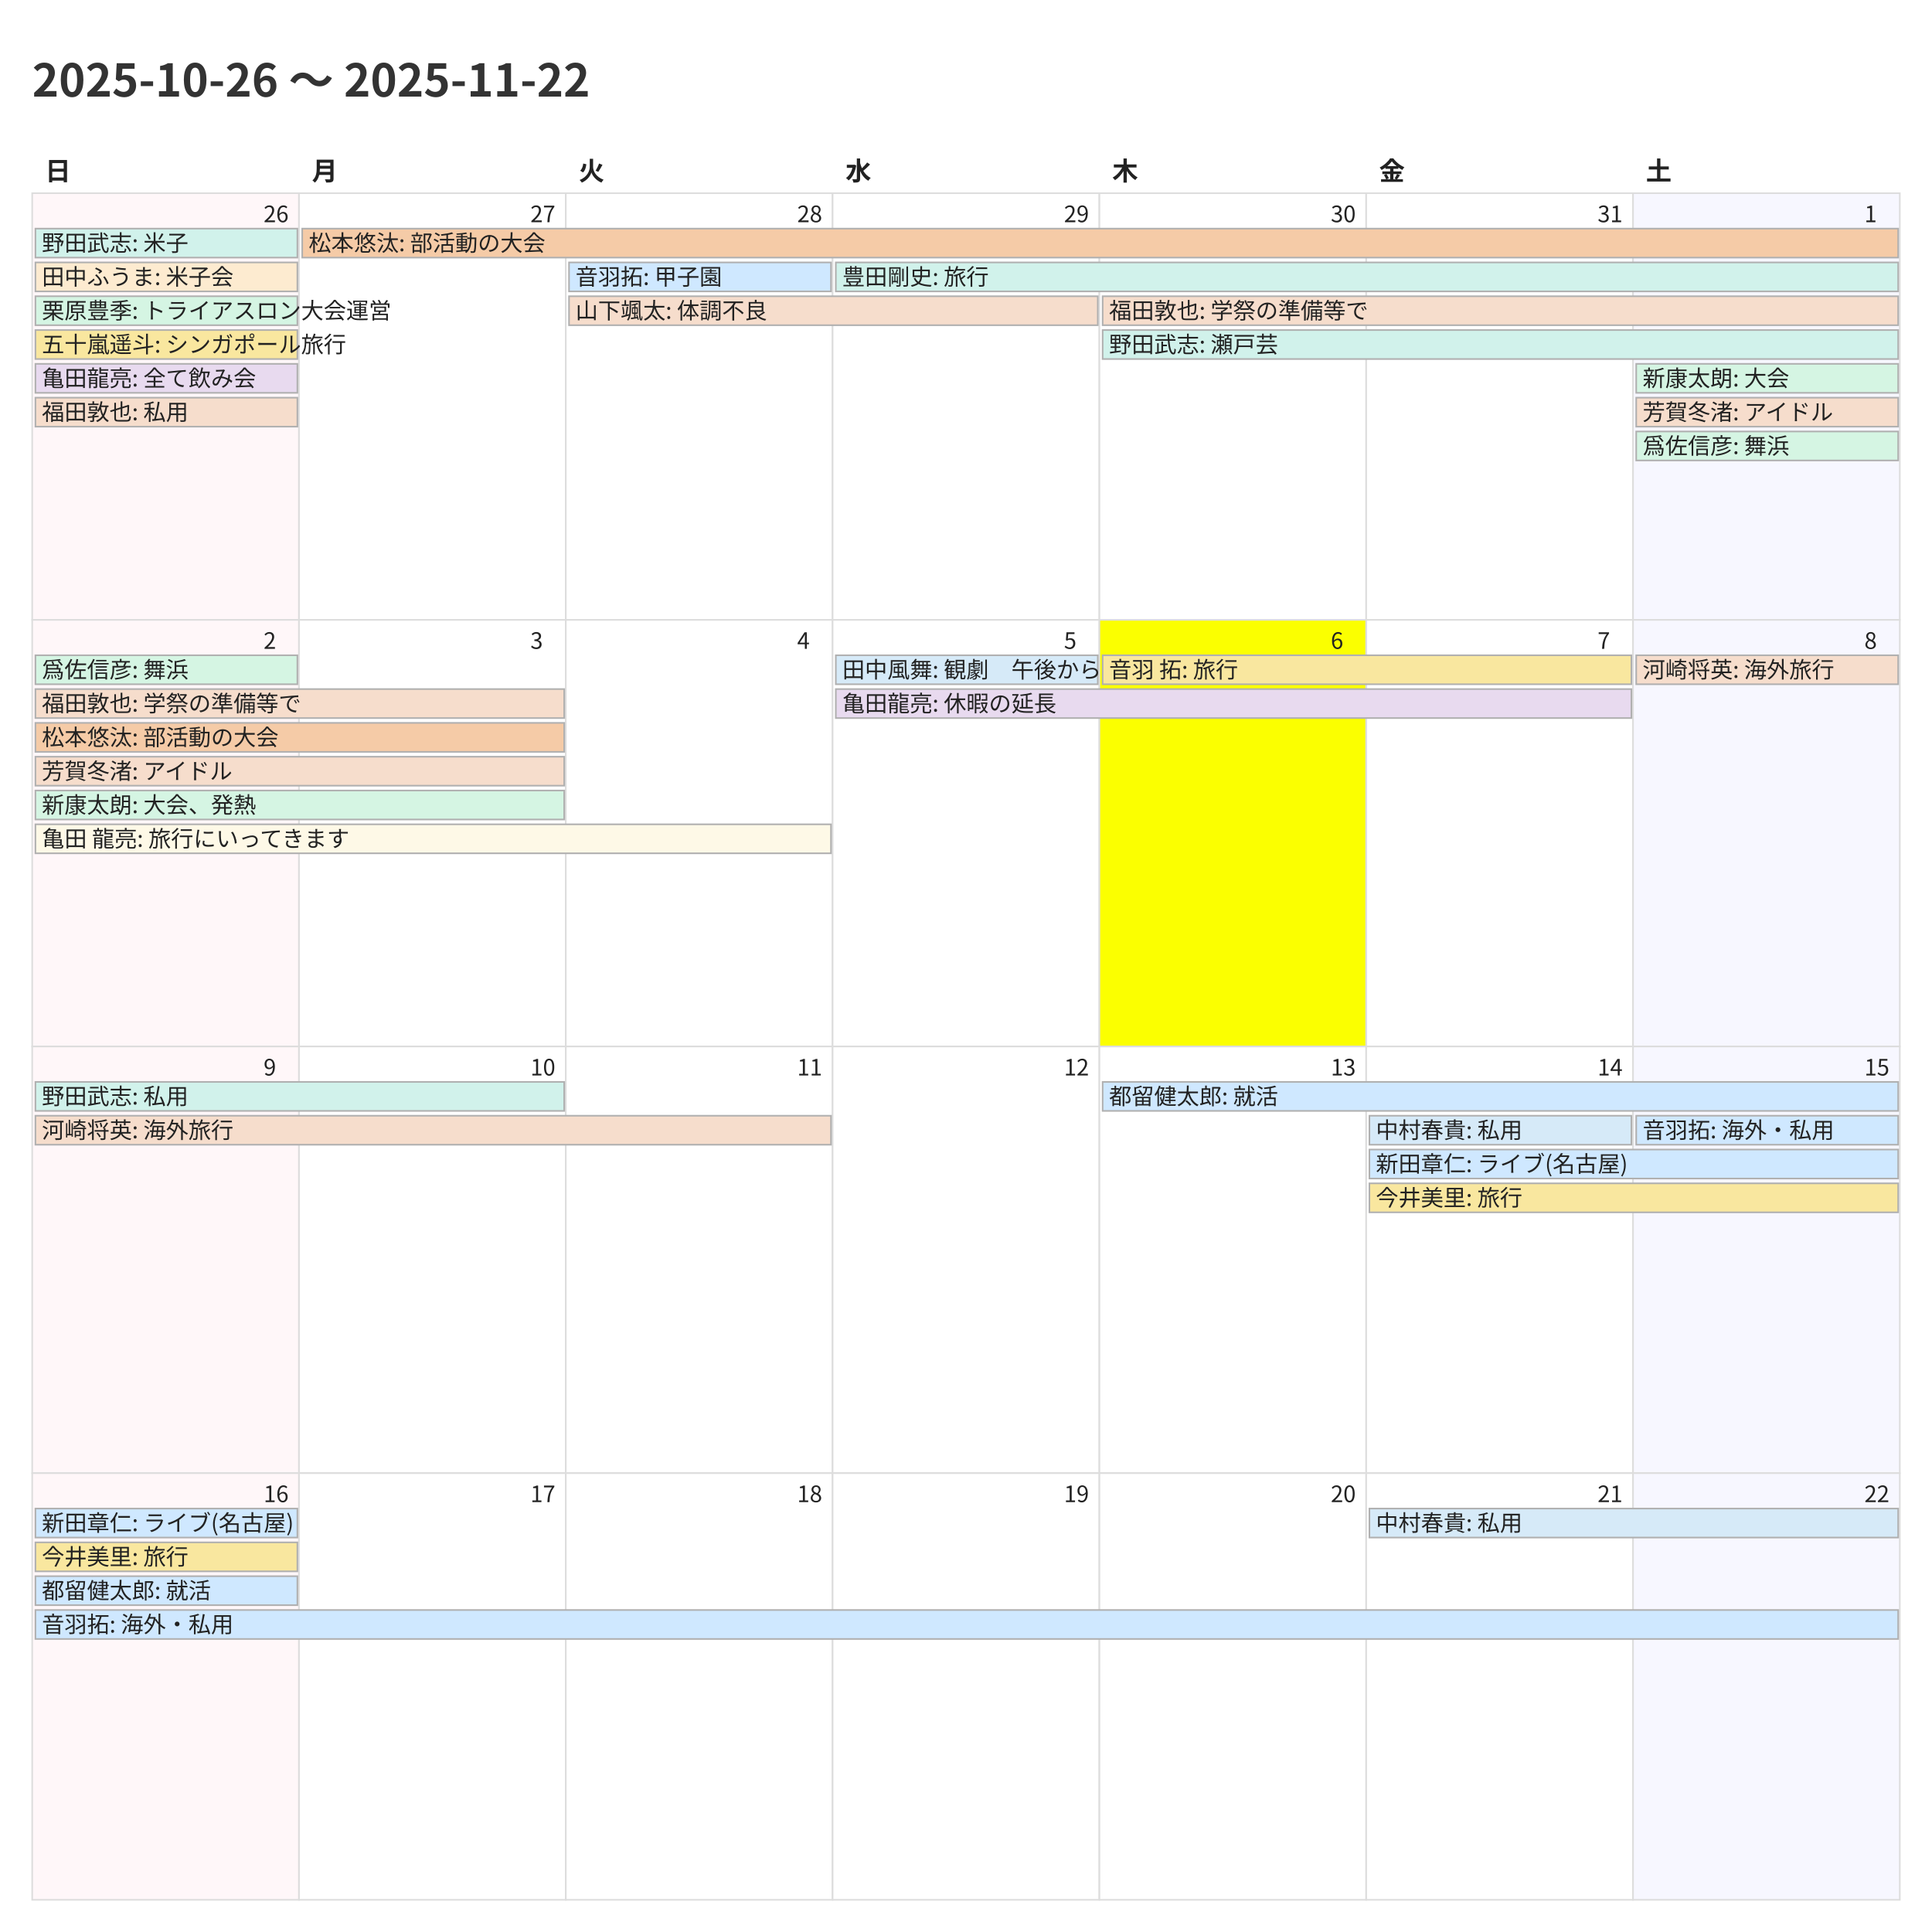
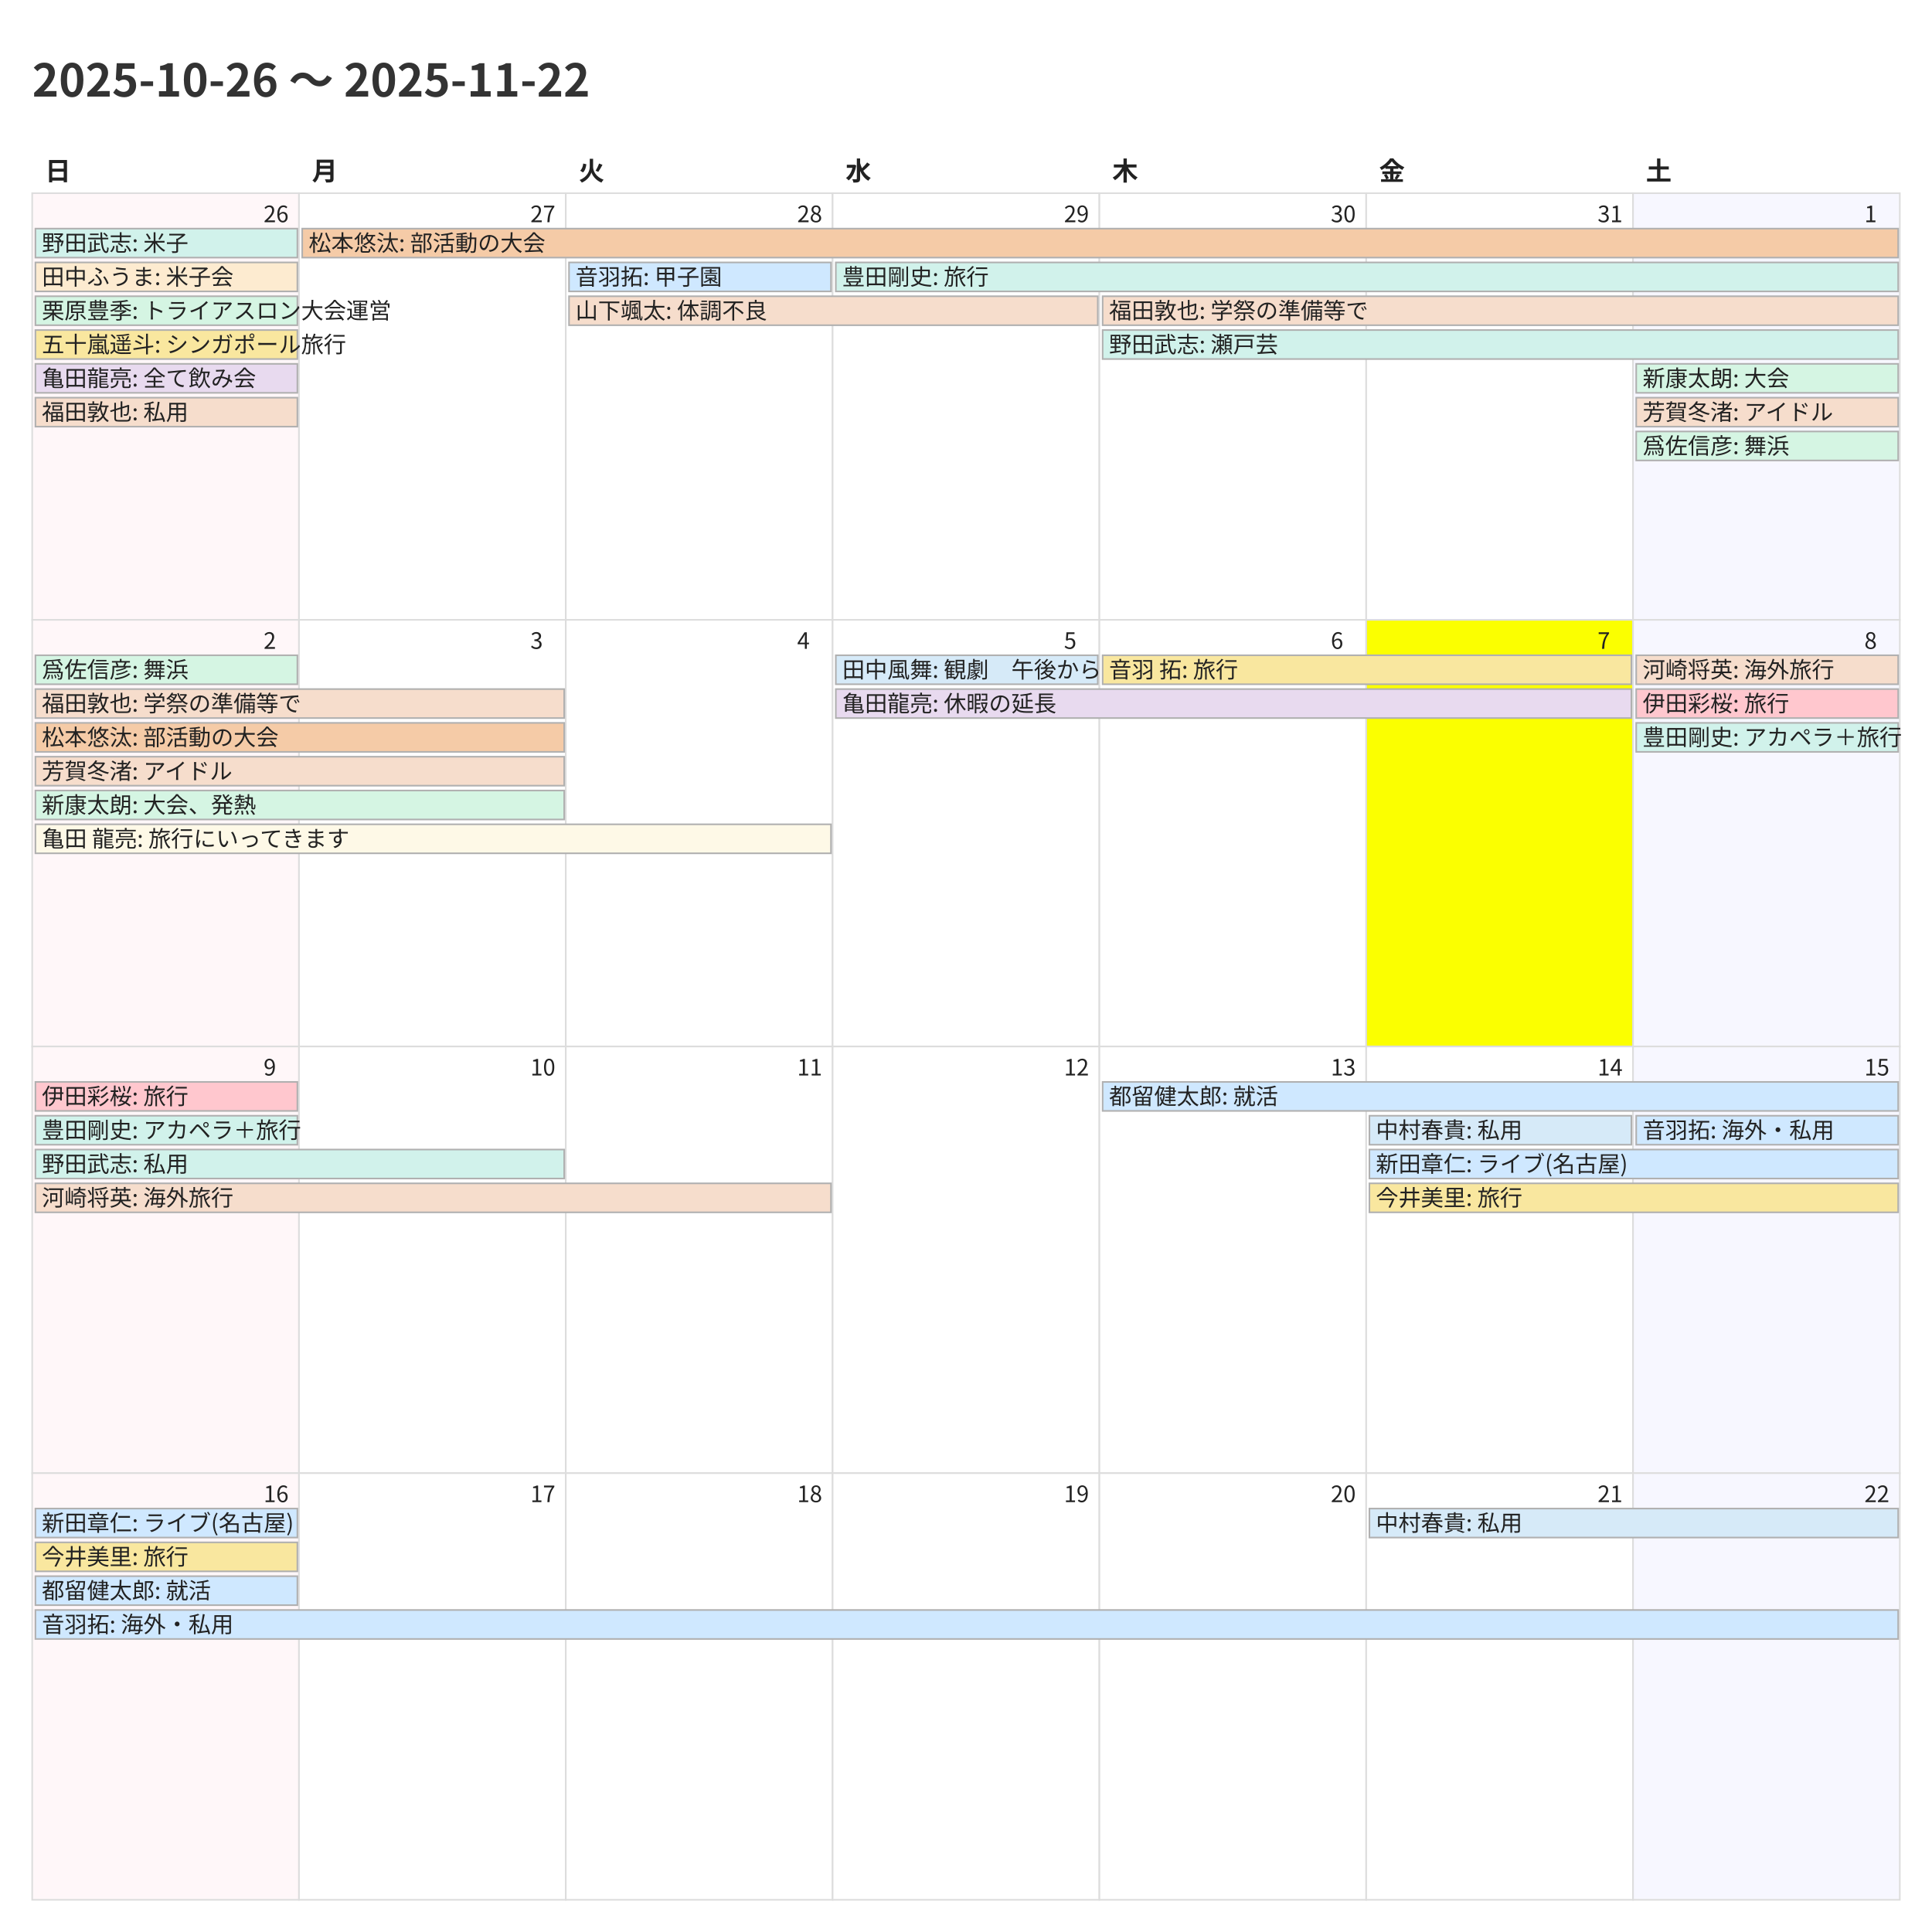
<svg xmlns="http://www.w3.org/2000/svg" width="1200" height="1200">
  <style>
    @charset "UTF-8";
    .title {
      font-family: "Noto Sans CJK JP","Noto Sans JP","IPAexGothic",
                   "Yu Gothic","Hiragino Kaku Gothic ProN",sans-serif;
      font-size: 28px; font-weight: 700; fill: #333;
    }
    .weekday, .day-number, .event {
      font-family: "Noto Sans CJK JP","Noto Sans JP","IPAexGothic",
                   "Yu Gothic","Hiragino Kaku Gothic ProN",sans-serif;
      fill: #222;
    }
    .weekday { font-size: 16px; font-weight: 600; }
    .day-number { font-size: 14px; }
    .event { font-size: 14px; }
    .cell { fill: #fff; stroke: #ddd; }
  </style>
  <rect x="0" y="0" width="1200" height="1200" fill="#fff" />
  <text class="title" x="20" y="60">2025-10-26 〜 2025-11-22</text>
  <text class="weekday" x="28.0" y="112">日</text>
  <text class="weekday" x="193.714" y="112">月</text>
  <text class="weekday" x="359.429" y="112">火</text>
  <text class="weekday" x="525.143" y="112">水</text>
  <text class="weekday" x="690.857" y="112">木</text>
  <text class="weekday" x="856.571" y="112">金</text>
  <text class="weekday" x="1022.286" y="112">土</text>
  <rect x="20.0" y="120.0" width="165.714" height="265.0" fill="#fff7f9" stroke="#ddd" />
  <text class="day-number" x="163.714" y="138.0">26</text>
  <rect x="185.714" y="120.0" width="165.714" height="265.0" fill="#ffffff" stroke="#ddd" />
  <text class="day-number" x="329.429" y="138.0">27</text>
  <rect x="351.429" y="120.0" width="165.714" height="265.0" fill="#ffffff" stroke="#ddd" />
  <text class="day-number" x="495.143" y="138.0">28</text>
  <rect x="517.143" y="120.0" width="165.714" height="265.0" fill="#ffffff" stroke="#ddd" />
  <text class="day-number" x="660.857" y="138.0">29</text>
  <rect x="682.857" y="120.0" width="165.714" height="265.0" fill="#ffffff" stroke="#ddd" />
  <text class="day-number" x="826.571" y="138.0">30</text>
  <rect x="848.571" y="120.0" width="165.714" height="265.0" fill="#ffffff" stroke="#ddd" />
  <text class="day-number" x="992.286" y="138.0">31</text>
  <rect x="1014.286" y="120.0" width="165.714" height="265.0" fill="#f7f7ff" stroke="#ddd" />
  <text class="day-number" x="1158.0" y="138.0">1</text>
  <rect x="20.0" y="385.0" width="165.714" height="265.0" fill="#fff7f9" stroke="#ddd" />
  <text class="day-number" x="163.714" y="403.0">2</text>
  <rect x="185.714" y="385.0" width="165.714" height="265.0" fill="#ffffff" stroke="#ddd" />
  <text class="day-number" x="329.429" y="403.0">3</text>
  <rect x="351.429" y="385.0" width="165.714" height="265.0" fill="#ffffff" stroke="#ddd" />
  <text class="day-number" x="495.143" y="403.0">4</text>
  <rect x="517.143" y="385.0" width="165.714" height="265.0" fill="#ffffff" stroke="#ddd" />
  <text class="day-number" x="660.857" y="403.0">5</text>
-   <rect x="682.857" y="385.0" width="165.714" height="265.0" fill="#fbff00" stroke="#ddd" />
+   <rect x="682.857" y="385.0" width="165.714" height="265.0" fill="#ffffff" stroke="#ddd" />
  <text class="day-number" x="826.571" y="403.0">6</text>
-   <rect x="848.571" y="385.0" width="165.714" height="265.0" fill="#ffffff" stroke="#ddd" />
+   <rect x="848.571" y="385.0" width="165.714" height="265.0" fill="#fbff00" stroke="#ddd" />
  <text class="day-number" x="992.286" y="403.0">7</text>
  <rect x="1014.286" y="385.0" width="165.714" height="265.0" fill="#f7f7ff" stroke="#ddd" />
  <text class="day-number" x="1158.0" y="403.0">8</text>
  <rect x="20.0" y="650.0" width="165.714" height="265.0" fill="#fff7f9" stroke="#ddd" />
  <text class="day-number" x="163.714" y="668.0">9</text>
  <rect x="185.714" y="650.0" width="165.714" height="265.0" fill="#ffffff" stroke="#ddd" />
  <text class="day-number" x="329.429" y="668.0">10</text>
  <rect x="351.429" y="650.0" width="165.714" height="265.0" fill="#ffffff" stroke="#ddd" />
  <text class="day-number" x="495.143" y="668.0">11</text>
  <rect x="517.143" y="650.0" width="165.714" height="265.0" fill="#ffffff" stroke="#ddd" />
  <text class="day-number" x="660.857" y="668.0">12</text>
  <rect x="682.857" y="650.0" width="165.714" height="265.0" fill="#ffffff" stroke="#ddd" />
  <text class="day-number" x="826.571" y="668.0">13</text>
  <rect x="848.571" y="650.0" width="165.714" height="265.0" fill="#ffffff" stroke="#ddd" />
  <text class="day-number" x="992.286" y="668.0">14</text>
  <rect x="1014.286" y="650.0" width="165.714" height="265.0" fill="#f7f7ff" stroke="#ddd" />
  <text class="day-number" x="1158.0" y="668.0">15</text>
  <rect x="20.0" y="915.0" width="165.714" height="265.0" fill="#fff7f9" stroke="#ddd" />
  <text class="day-number" x="163.714" y="933.0">16</text>
  <rect x="185.714" y="915.0" width="165.714" height="265.0" fill="#ffffff" stroke="#ddd" />
  <text class="day-number" x="329.429" y="933.0">17</text>
  <rect x="351.429" y="915.0" width="165.714" height="265.0" fill="#ffffff" stroke="#ddd" />
  <text class="day-number" x="495.143" y="933.0">18</text>
  <rect x="517.143" y="915.0" width="165.714" height="265.0" fill="#ffffff" stroke="#ddd" />
  <text class="day-number" x="660.857" y="933.0">19</text>
  <rect x="682.857" y="915.0" width="165.714" height="265.0" fill="#ffffff" stroke="#ddd" />
  <text class="day-number" x="826.571" y="933.0">20</text>
  <rect x="848.571" y="915.0" width="165.714" height="265.0" fill="#ffffff" stroke="#ddd" />
  <text class="day-number" x="992.286" y="933.0">21</text>
  <rect x="1014.286" y="915.0" width="165.714" height="265.0" fill="#f7f7ff" stroke="#ddd" />
  <text class="day-number" x="1158.0" y="933.0">22</text>
  <rect x="22.0" y="142.0" width="162.714" height="18" fill="#d1f2eb" stroke="#b0b0b0" />
  <text class="event" x="26.0" y="156.0">野田武志: 米子</text>
  <rect x="22.0" y="163.0" width="162.714" height="18" fill="#fdebd0" stroke="#b0b0b0" />
  <text class="event" x="26.0" y="177.0">田中ふうま: 米子会</text>
  <rect x="22.0" y="184.0" width="162.714" height="18" fill="#d5f5e3" stroke="#b0b0b0" />
  <text class="event" x="26.0" y="198.0">栗原豊季: トライアスロン大会運営</text>
  <rect x="22.0" y="205.0" width="162.714" height="18" fill="#f9e79f" stroke="#b0b0b0" />
  <text class="event" x="26.0" y="219.0">五十嵐遥斗: シンガポール旅行</text>
  <rect x="22.0" y="226.0" width="162.714" height="18" fill="#e8daef" stroke="#b0b0b0" />
  <text class="event" x="26.0" y="240.0">亀田龍亮: 全て飲み会</text>
  <rect x="22.0" y="247.0" width="162.714" height="18" fill="#f6ddcc" stroke="#b0b0b0" />
  <text class="event" x="26.0" y="261.0">福田敦也: 私用</text>
  <rect x="187.714" y="142.0" width="991.286" height="18" fill="#f5cba7" stroke="#b0b0b0" />
  <text class="event" x="191.714" y="156.0">松本悠汰: 部活動の大会</text>
  <rect x="353.429" y="163.0" width="162.714" height="18" fill="#cfe8ff" stroke="#b0b0b0" />
  <text class="event" x="357.429" y="177.0">音羽拓: 甲子園</text>
  <rect x="353.429" y="184.0" width="328.429" height="18" fill="#f6ddcc" stroke="#b0b0b0" />
  <text class="event" x="357.429" y="198.0">山下颯太: 体調不良</text>
  <rect x="519.143" y="163.0" width="659.857" height="18" fill="#d1f2eb" stroke="#b0b0b0" />
  <text class="event" x="523.143" y="177.0">豊田剛史: 旅行</text>
  <rect x="684.857" y="184.0" width="494.143" height="18" fill="#f6ddcc" stroke="#b0b0b0" />
  <text class="event" x="688.857" y="198.0">福田敦也: 学祭の準備等で</text>
  <rect x="684.857" y="205.0" width="494.143" height="18" fill="#d1f2eb" stroke="#b0b0b0" />
  <text class="event" x="688.857" y="219.0">野田武志: 瀬戸芸</text>
  <rect x="1016.286" y="226.0" width="162.714" height="18" fill="#d5f5e3" stroke="#b0b0b0" />
  <text class="event" x="1020.286" y="240.0">新康太朗: 大会</text>
  <rect x="1016.286" y="247.0" width="162.714" height="18" fill="#f6ddcc" stroke="#b0b0b0" />
  <text class="event" x="1020.286" y="261.0">芳賀冬渚: アイドル</text>
  <rect x="1016.286" y="268.0" width="162.714" height="18" fill="#d5f5e3" stroke="#b0b0b0" />
  <text class="event" x="1020.286" y="282.0">爲佐信彦: 舞浜</text>
  <rect x="22.0" y="407.0" width="162.714" height="18" fill="#d5f5e3" stroke="#b0b0b0" />
  <text class="event" x="26.0" y="421.0">爲佐信彦: 舞浜</text>
  <rect x="22.0" y="428.0" width="328.429" height="18" fill="#f6ddcc" stroke="#b0b0b0" />
  <text class="event" x="26.0" y="442.0">福田敦也: 学祭の準備等で</text>
  <rect x="22.0" y="449.0" width="328.429" height="18" fill="#f5cba7" stroke="#b0b0b0" />
  <text class="event" x="26.0" y="463.0">松本悠汰: 部活動の大会</text>
  <rect x="22.0" y="470.0" width="328.429" height="18" fill="#f6ddcc" stroke="#b0b0b0" />
  <text class="event" x="26.0" y="484.0">芳賀冬渚: アイドル</text>
  <rect x="22.0" y="491.0" width="328.429" height="18" fill="#d5f5e3" stroke="#b0b0b0" />
  <text class="event" x="26.0" y="505.0">新康太朗: 大会、発熱</text>
  <rect x="22.0" y="512.0" width="494.143" height="18" fill="#fef9e7" stroke="#b0b0b0" />
  <text class="event" x="26.0" y="526.0">亀田 龍亮: 旅行にいってきます</text>
  <rect x="519.143" y="407.0" width="162.714" height="18" fill="#d6eaf8" stroke="#b0b0b0" />
  <text class="event" x="523.143" y="421.0">田中風舞: 観劇　午後から</text>
  <rect x="519.143" y="428.0" width="494.143" height="18" fill="#e8daef" stroke="#b0b0b0" />
  <text class="event" x="523.143" y="442.0">亀田龍亮: 休暇の延長</text>
  <rect x="684.857" y="407.0" width="328.429" height="18" fill="#f9e79f" stroke="#b0b0b0" />
  <text class="event" x="688.857" y="421.0">音羽 拓: 旅行</text>
  <rect x="1016.286" y="407.0" width="162.714" height="18" fill="#f6ddcc" stroke="#b0b0b0" />
  <text class="event" x="1020.286" y="421.0">河崎将英: 海外旅行</text>
-   <rect x="22.0" y="672.0" width="328.429" height="18" fill="#d1f2eb" stroke="#b0b0b0" />
-   <text class="event" x="26.0" y="686.0">野田武志: 私用</text>
-   <rect x="22.0" y="693.0" width="494.143" height="18" fill="#f6ddcc" stroke="#b0b0b0" />
-   <text class="event" x="26.0" y="707.0">河崎将英: 海外旅行</text>
+   <rect x="1016.286" y="428.0" width="162.714" height="18" fill="#ffc7ce" stroke="#b0b0b0" />
+   <text class="event" x="1020.286" y="442.0">伊田彩桜: 旅行</text>
+   <rect x="1016.286" y="449.0" width="162.714" height="18" fill="#d1f2eb" stroke="#b0b0b0" />
+   <text class="event" x="1020.286" y="463.0">豊田剛史: アカペラ＋旅行</text>
+   <rect x="22.0" y="672.0" width="162.714" height="18" fill="#ffc7ce" stroke="#b0b0b0" />
+   <text class="event" x="26.0" y="686.0">伊田彩桜: 旅行</text>
+   <rect x="22.0" y="693.0" width="162.714" height="18" fill="#d1f2eb" stroke="#b0b0b0" />
+   <text class="event" x="26.0" y="707.0">豊田剛史: アカペラ＋旅行</text>
+   <rect x="22.0" y="714.0" width="328.429" height="18" fill="#d1f2eb" stroke="#b0b0b0" />
+   <text class="event" x="26.0" y="728.0">野田武志: 私用</text>
+   <rect x="22.0" y="735.0" width="494.143" height="18" fill="#f6ddcc" stroke="#b0b0b0" />
+   <text class="event" x="26.0" y="749.0">河崎将英: 海外旅行</text>
  <rect x="684.857" y="672.0" width="494.143" height="18" fill="#cfe8ff" stroke="#b0b0b0" />
  <text class="event" x="688.857" y="686.0">都留健太郎: 就活</text>
  <rect x="850.571" y="693.0" width="162.714" height="18" fill="#d6eaf8" stroke="#b0b0b0" />
  <text class="event" x="854.571" y="707.0">中村春貴: 私用</text>
  <rect x="850.571" y="714.0" width="328.429" height="18" fill="#cfe8ff" stroke="#b0b0b0" />
  <text class="event" x="854.571" y="728.0">新田章仁: ライブ(名古屋)</text>
  <rect x="850.571" y="735.0" width="328.429" height="18" fill="#f9e79f" stroke="#b0b0b0" />
  <text class="event" x="854.571" y="749.0">今井美里: 旅行</text>
  <rect x="1016.286" y="693.0" width="162.714" height="18" fill="#cfe8ff" stroke="#b0b0b0" />
  <text class="event" x="1020.286" y="707.0">音羽拓: 海外・私用</text>
  <rect x="22.0" y="937.0" width="162.714" height="18" fill="#cfe8ff" stroke="#b0b0b0" />
  <text class="event" x="26.0" y="951.0">新田章仁: ライブ(名古屋)</text>
  <rect x="22.0" y="958.0" width="162.714" height="18" fill="#f9e79f" stroke="#b0b0b0" />
  <text class="event" x="26.0" y="972.0">今井美里: 旅行</text>
  <rect x="22.0" y="979.0" width="162.714" height="18" fill="#cfe8ff" stroke="#b0b0b0" />
  <text class="event" x="26.0" y="993.0">都留健太郎: 就活</text>
  <rect x="22.0" y="1000.0" width="1157.0" height="18" fill="#cfe8ff" stroke="#b0b0b0" />
  <text class="event" x="26.0" y="1014.0">音羽拓: 海外・私用</text>
  <rect x="850.571" y="937.0" width="328.429" height="18" fill="#d6eaf8" stroke="#b0b0b0" />
  <text class="event" x="854.571" y="951.0">中村春貴: 私用</text>
</svg>
